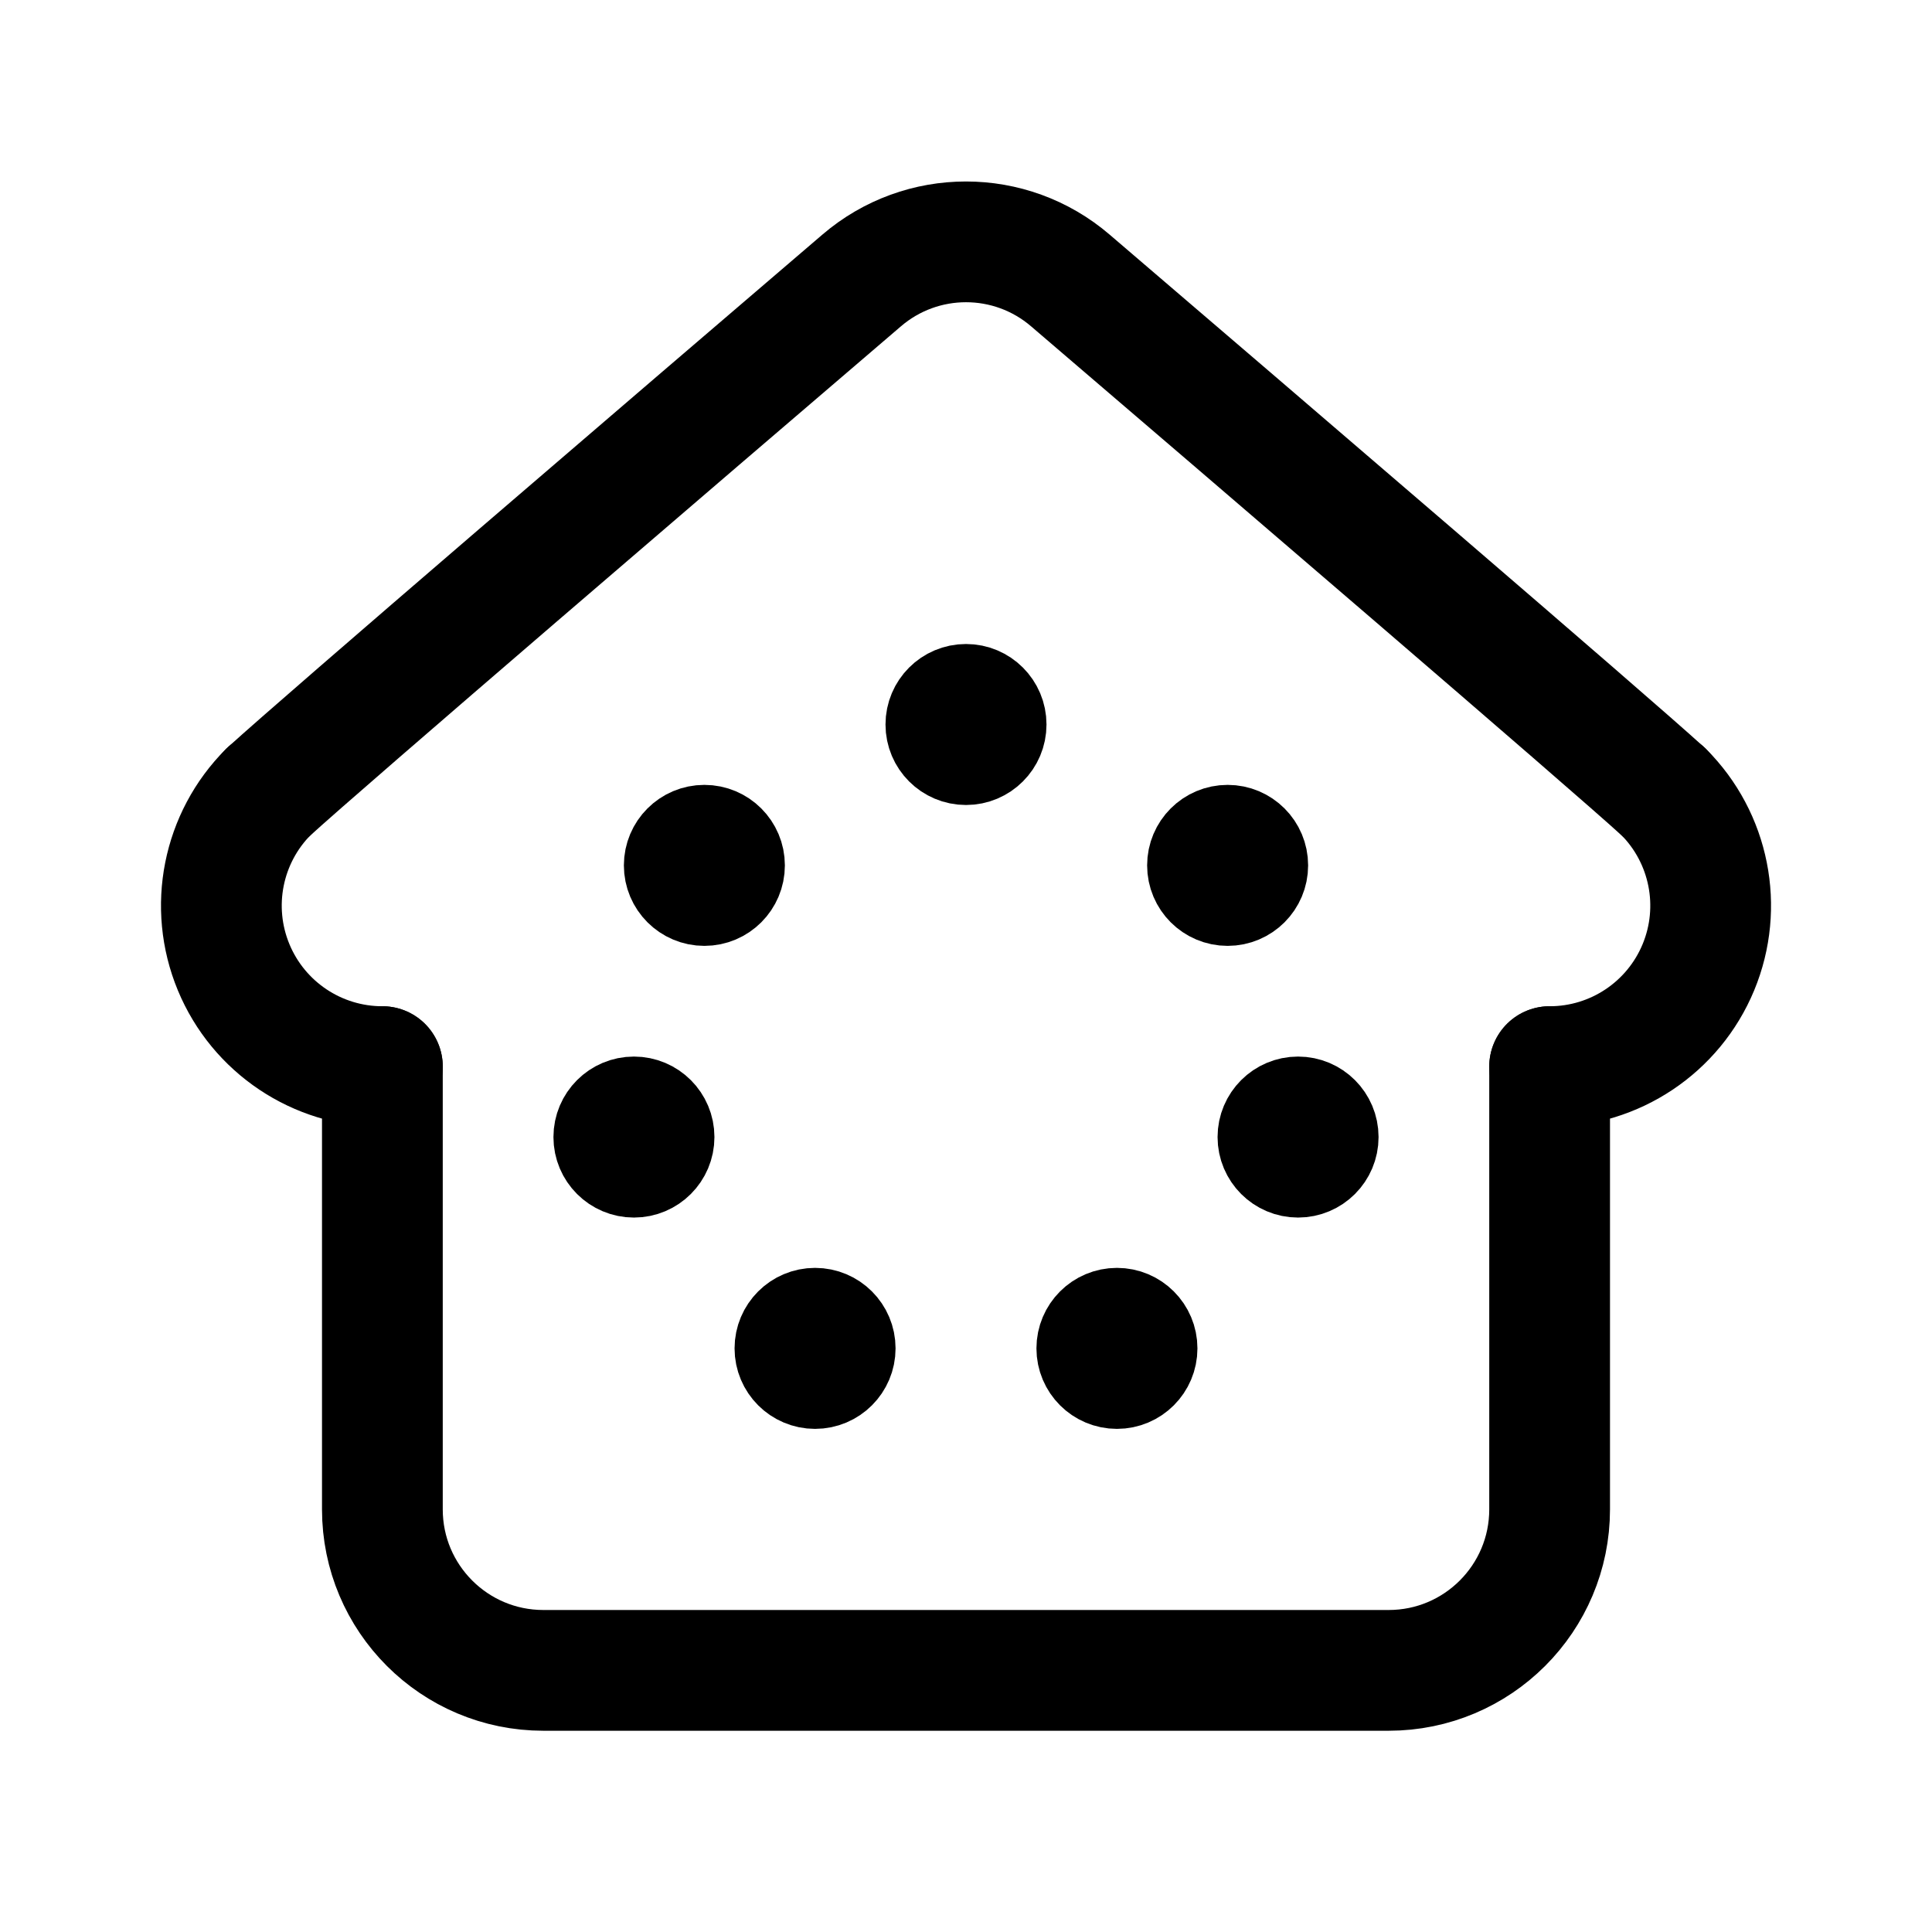
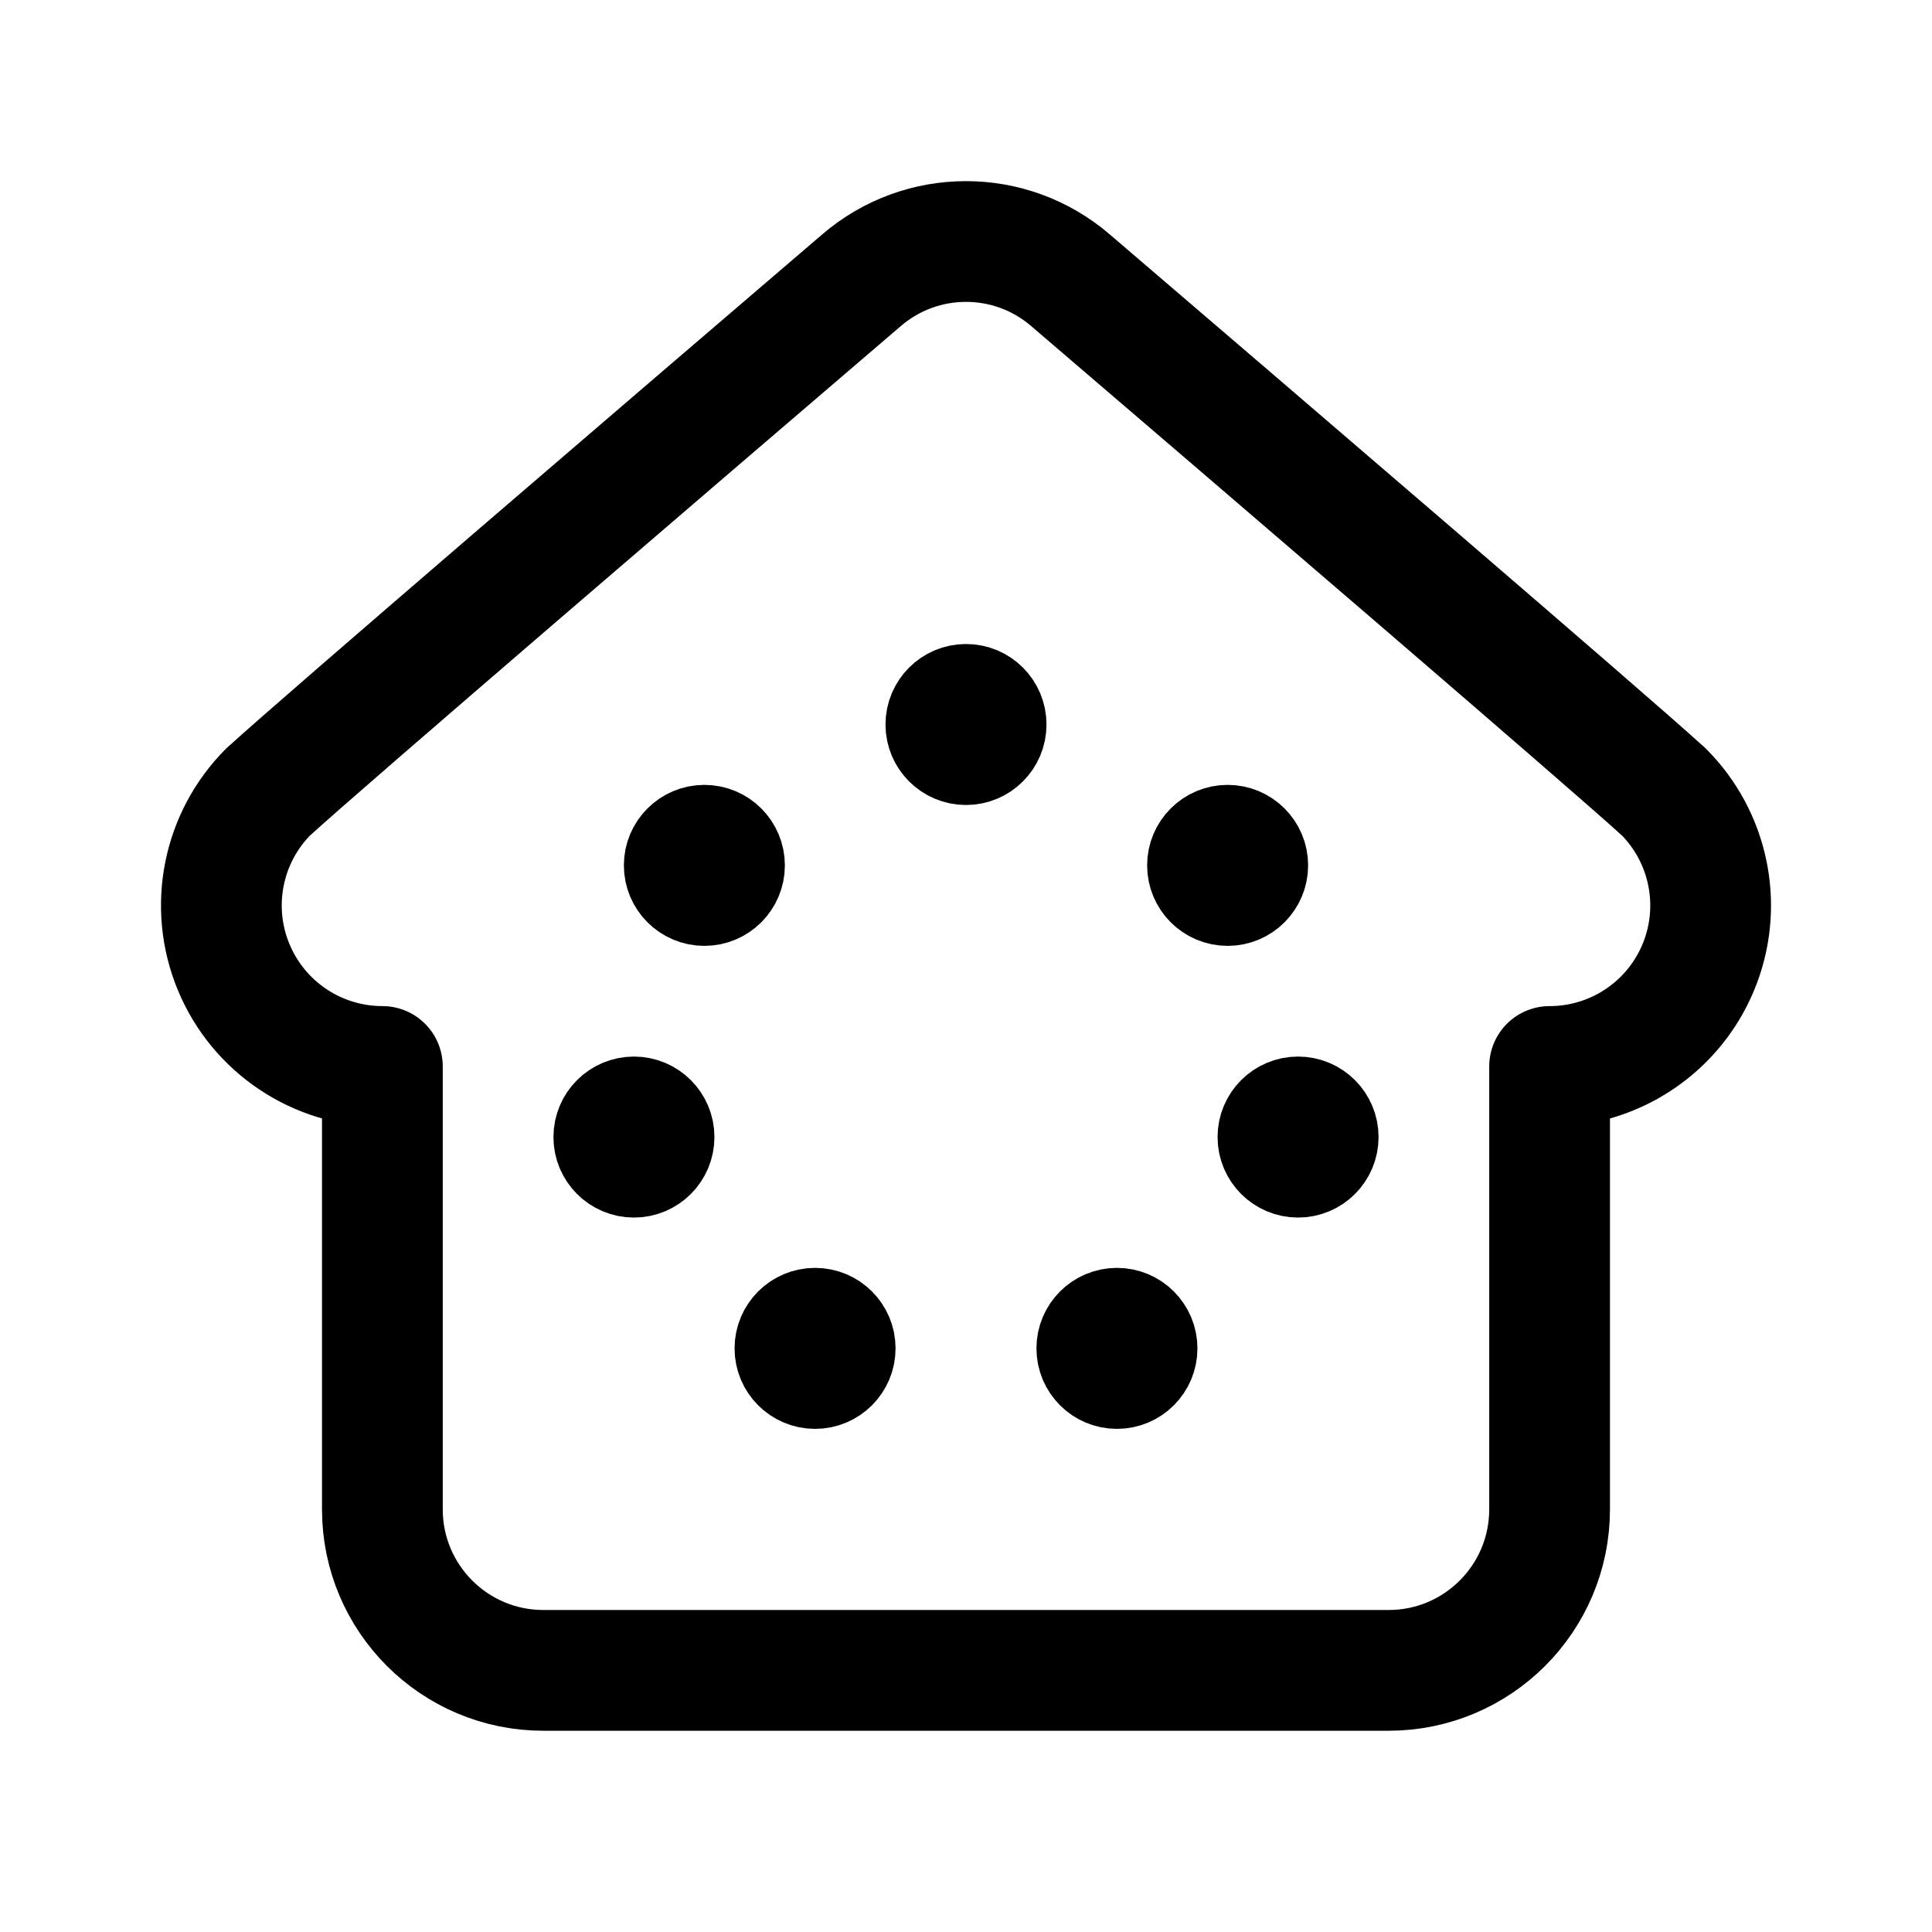
<svg xmlns="http://www.w3.org/2000/svg" width="192" height="192" fill="none">
-   <circle cx="96" cy="72" r="4" stroke="#000" stroke-linecap="round" stroke-linejoin="round" stroke-width="8" />
-   <circle cx="129" cy="113" r="4" stroke="#000" stroke-linecap="round" stroke-linejoin="round" stroke-width="8" transform="rotate(90 129 113)" />
-   <circle cx="81" cy="134" r="4" stroke="#000" stroke-linecap="round" stroke-linejoin="round" stroke-width="8" />
-   <circle cx="111" cy="134" r="4" stroke="#000" stroke-linecap="round" stroke-linejoin="round" stroke-width="8" />
-   <circle cx="63" cy="113" r="4" stroke="#000" stroke-linecap="round" stroke-linejoin="round" stroke-width="8" transform="rotate(90 63 113)" />
-   <circle cx="70" cy="86" r="4" stroke="#000" stroke-linecap="round" stroke-linejoin="round" stroke-width="8" transform="rotate(90 70 86)" />
-   <path stroke="#000" stroke-linecap="round" stroke-linejoin="round" stroke-width="12" d="M26.686 78.686A16 16 0 0 0 38 106m116 0a15.998 15.998 0 0 0 11.314-27.314" />
-   <circle cx="122" cy="86" r="4" stroke="#000" stroke-linecap="round" stroke-linejoin="round" stroke-width="8" transform="rotate(90 122 86)" />
-   <path stroke="#000" stroke-linecap="round" stroke-linejoin="round" stroke-width="12" d="M96 166H54c-8.837 0-16-7.163-16-16v-44m58 60h42c8.837 0 16-7.163 16-16v-44M26.69 78.69c5.424-4.964 40.96-35.426 58.935-50.813a15.93 15.93 0 0 1 20.75 0c17.974 15.387 53.511 45.849 58.935 50.813" />
+   <path d="M96 76a4 4 0 1 0 0-8 4 4 0 0 0 0 8Zm33 41a4 4 0 1 0 0-8 4 4 0 0 0 0 8Zm-48 21a4 4 0 1 0 0-8 4 4 0 0 0 0 8Zm30 0a4 4 0 1 0 0-8 4 4 0 0 0 0 8Zm-48-21a4 4 0 1 0 0-8 4 4 0 0 0 0 8Zm7-27a4 4 0 1 0 0-8 4 4 0 0 0 0 8Zm52 0a4 4 0 1 0 0-8 4 4 0 0 0 0 8Z" stroke="#000" stroke-width="8" stroke-linecap="round" stroke-linejoin="round" />
+   <path d="M26.686 78.664A16.005 16.005 0 0 0 38 105.985v44.011C38 158.835 45.163 166 54 166h83.997c8.837 0 16-7.165 16-16.004v-44.011a15.998 15.998 0 0 0 15.695-19.126 16.008 16.008 0 0 0-4.381-8.195m-138.62.004c5.423-4.965 40.958-35.434 58.933-50.825a15.927 15.927 0 0 1 20.749 0c17.974 15.39 53.51 45.86 58.934 50.825" stroke="#000" stroke-width="12" stroke-linecap="round" stroke-linejoin="round" />
</svg>
